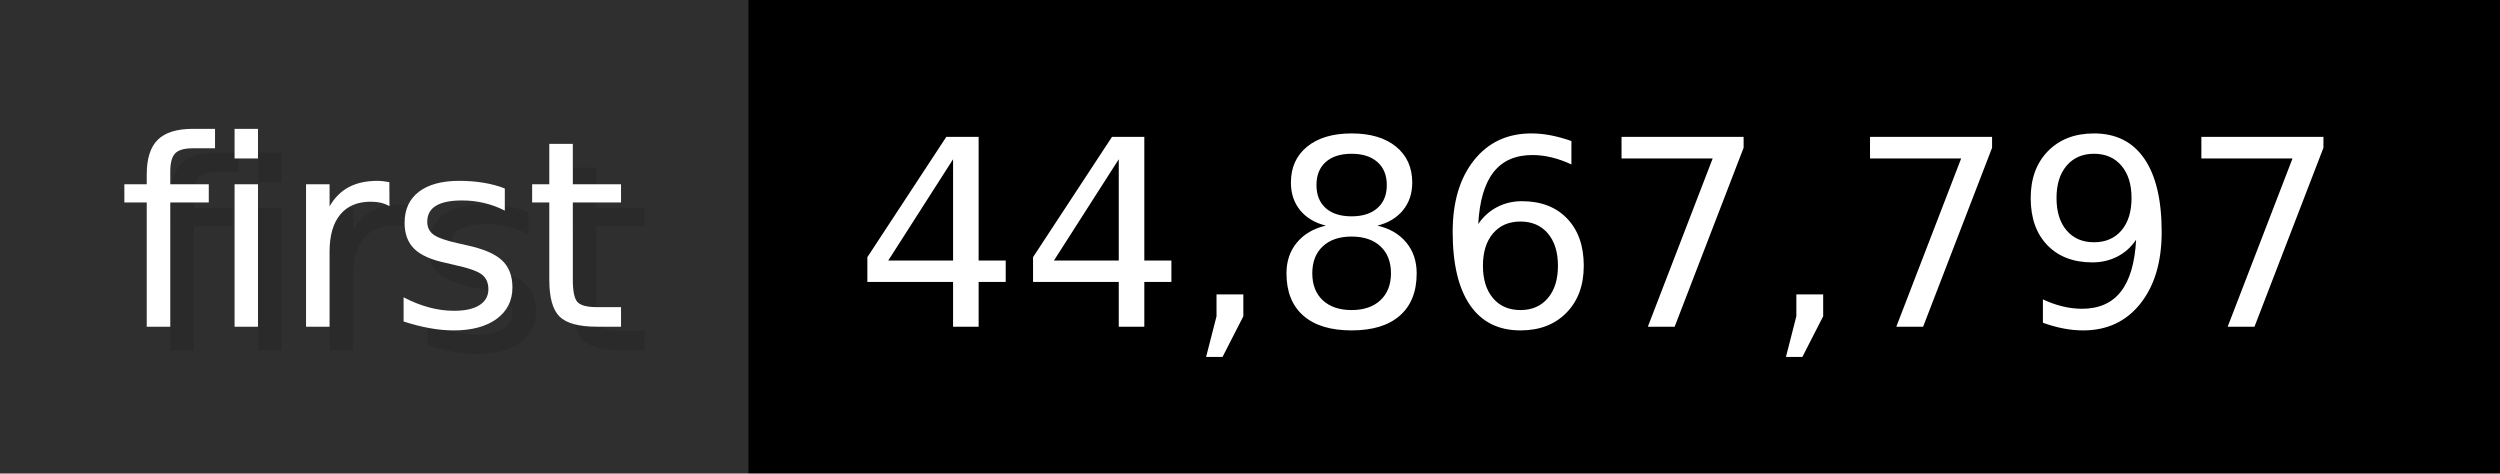
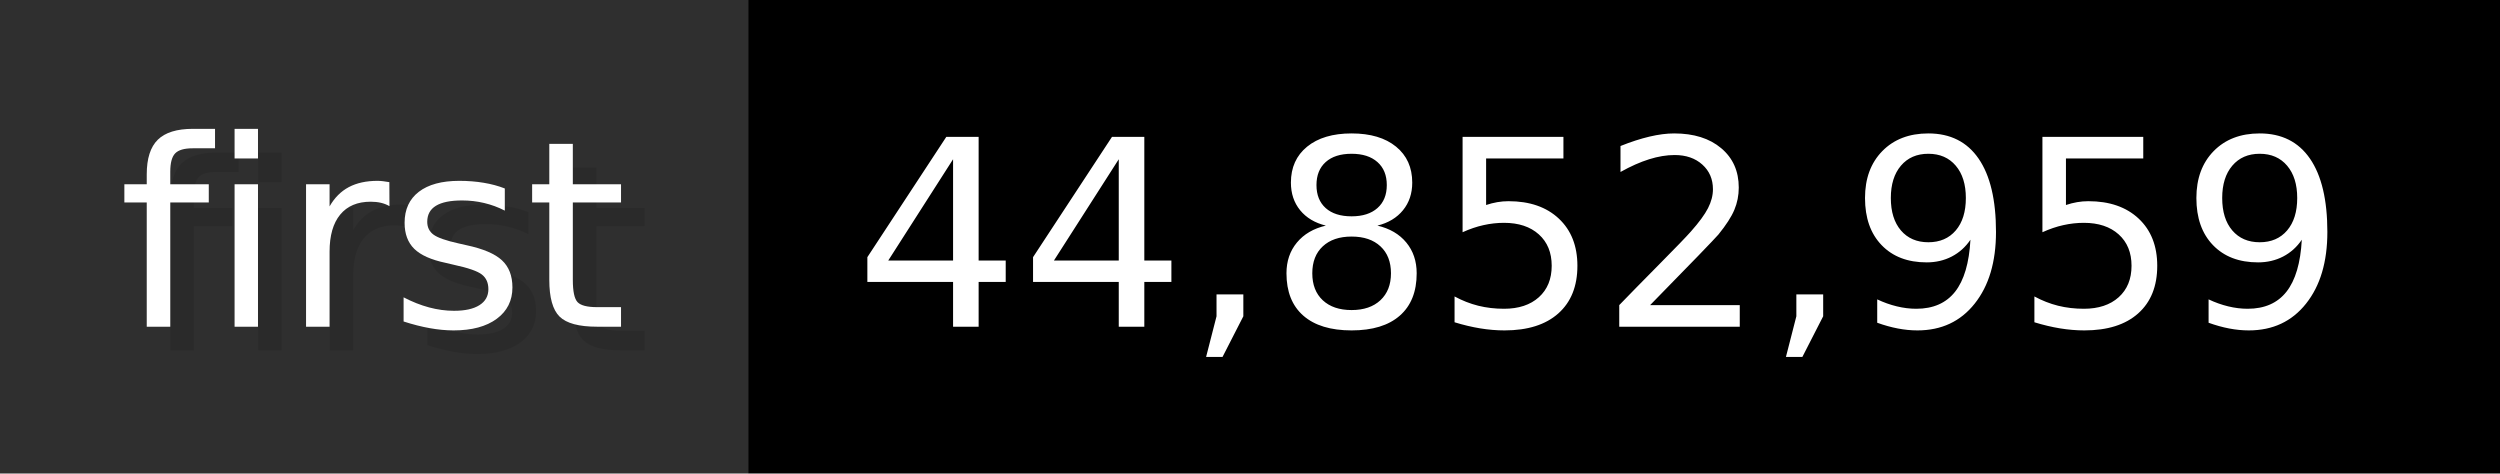
- <svg xmlns="http://www.w3.org/2000/svg" width="105.6" height="20" viewBox="0 0 1056 200" role="img" aria-label="first: 44,867,797">
+ <svg xmlns="http://www.w3.org/2000/svg" width="105.6" height="20" viewBox="0 0 1056 200" role="img" aria-label="first: 44,852,959">
  <g>
    <rect fill="#2F2F2F" width="316" height="200" />
    <rect fill="#" x="316" width="740" height="200" />
  </g>
  <g aria-hidden="true" fill="#fff" text-anchor="start" font-family="Verdana,DejaVu Sans,sans-serif" font-size="110">
    <text x="60" y="148" textLength="216" fill="#000" opacity="0.1">first</text>
    <text x="50" y="138" textLength="216">first</text>
-     <text x="371" y="148" textLength="640" fill="#000" opacity="0.1">44,867,797</text>
-     <text x="361" y="138" textLength="640">44,867,797</text>
+     <text x="371" y="148" textLength="640" fill="#000" opacity="0.1">44,852,959</text>
+     <text x="361" y="138" textLength="640">44,852,959</text>
  </g>
</svg>
